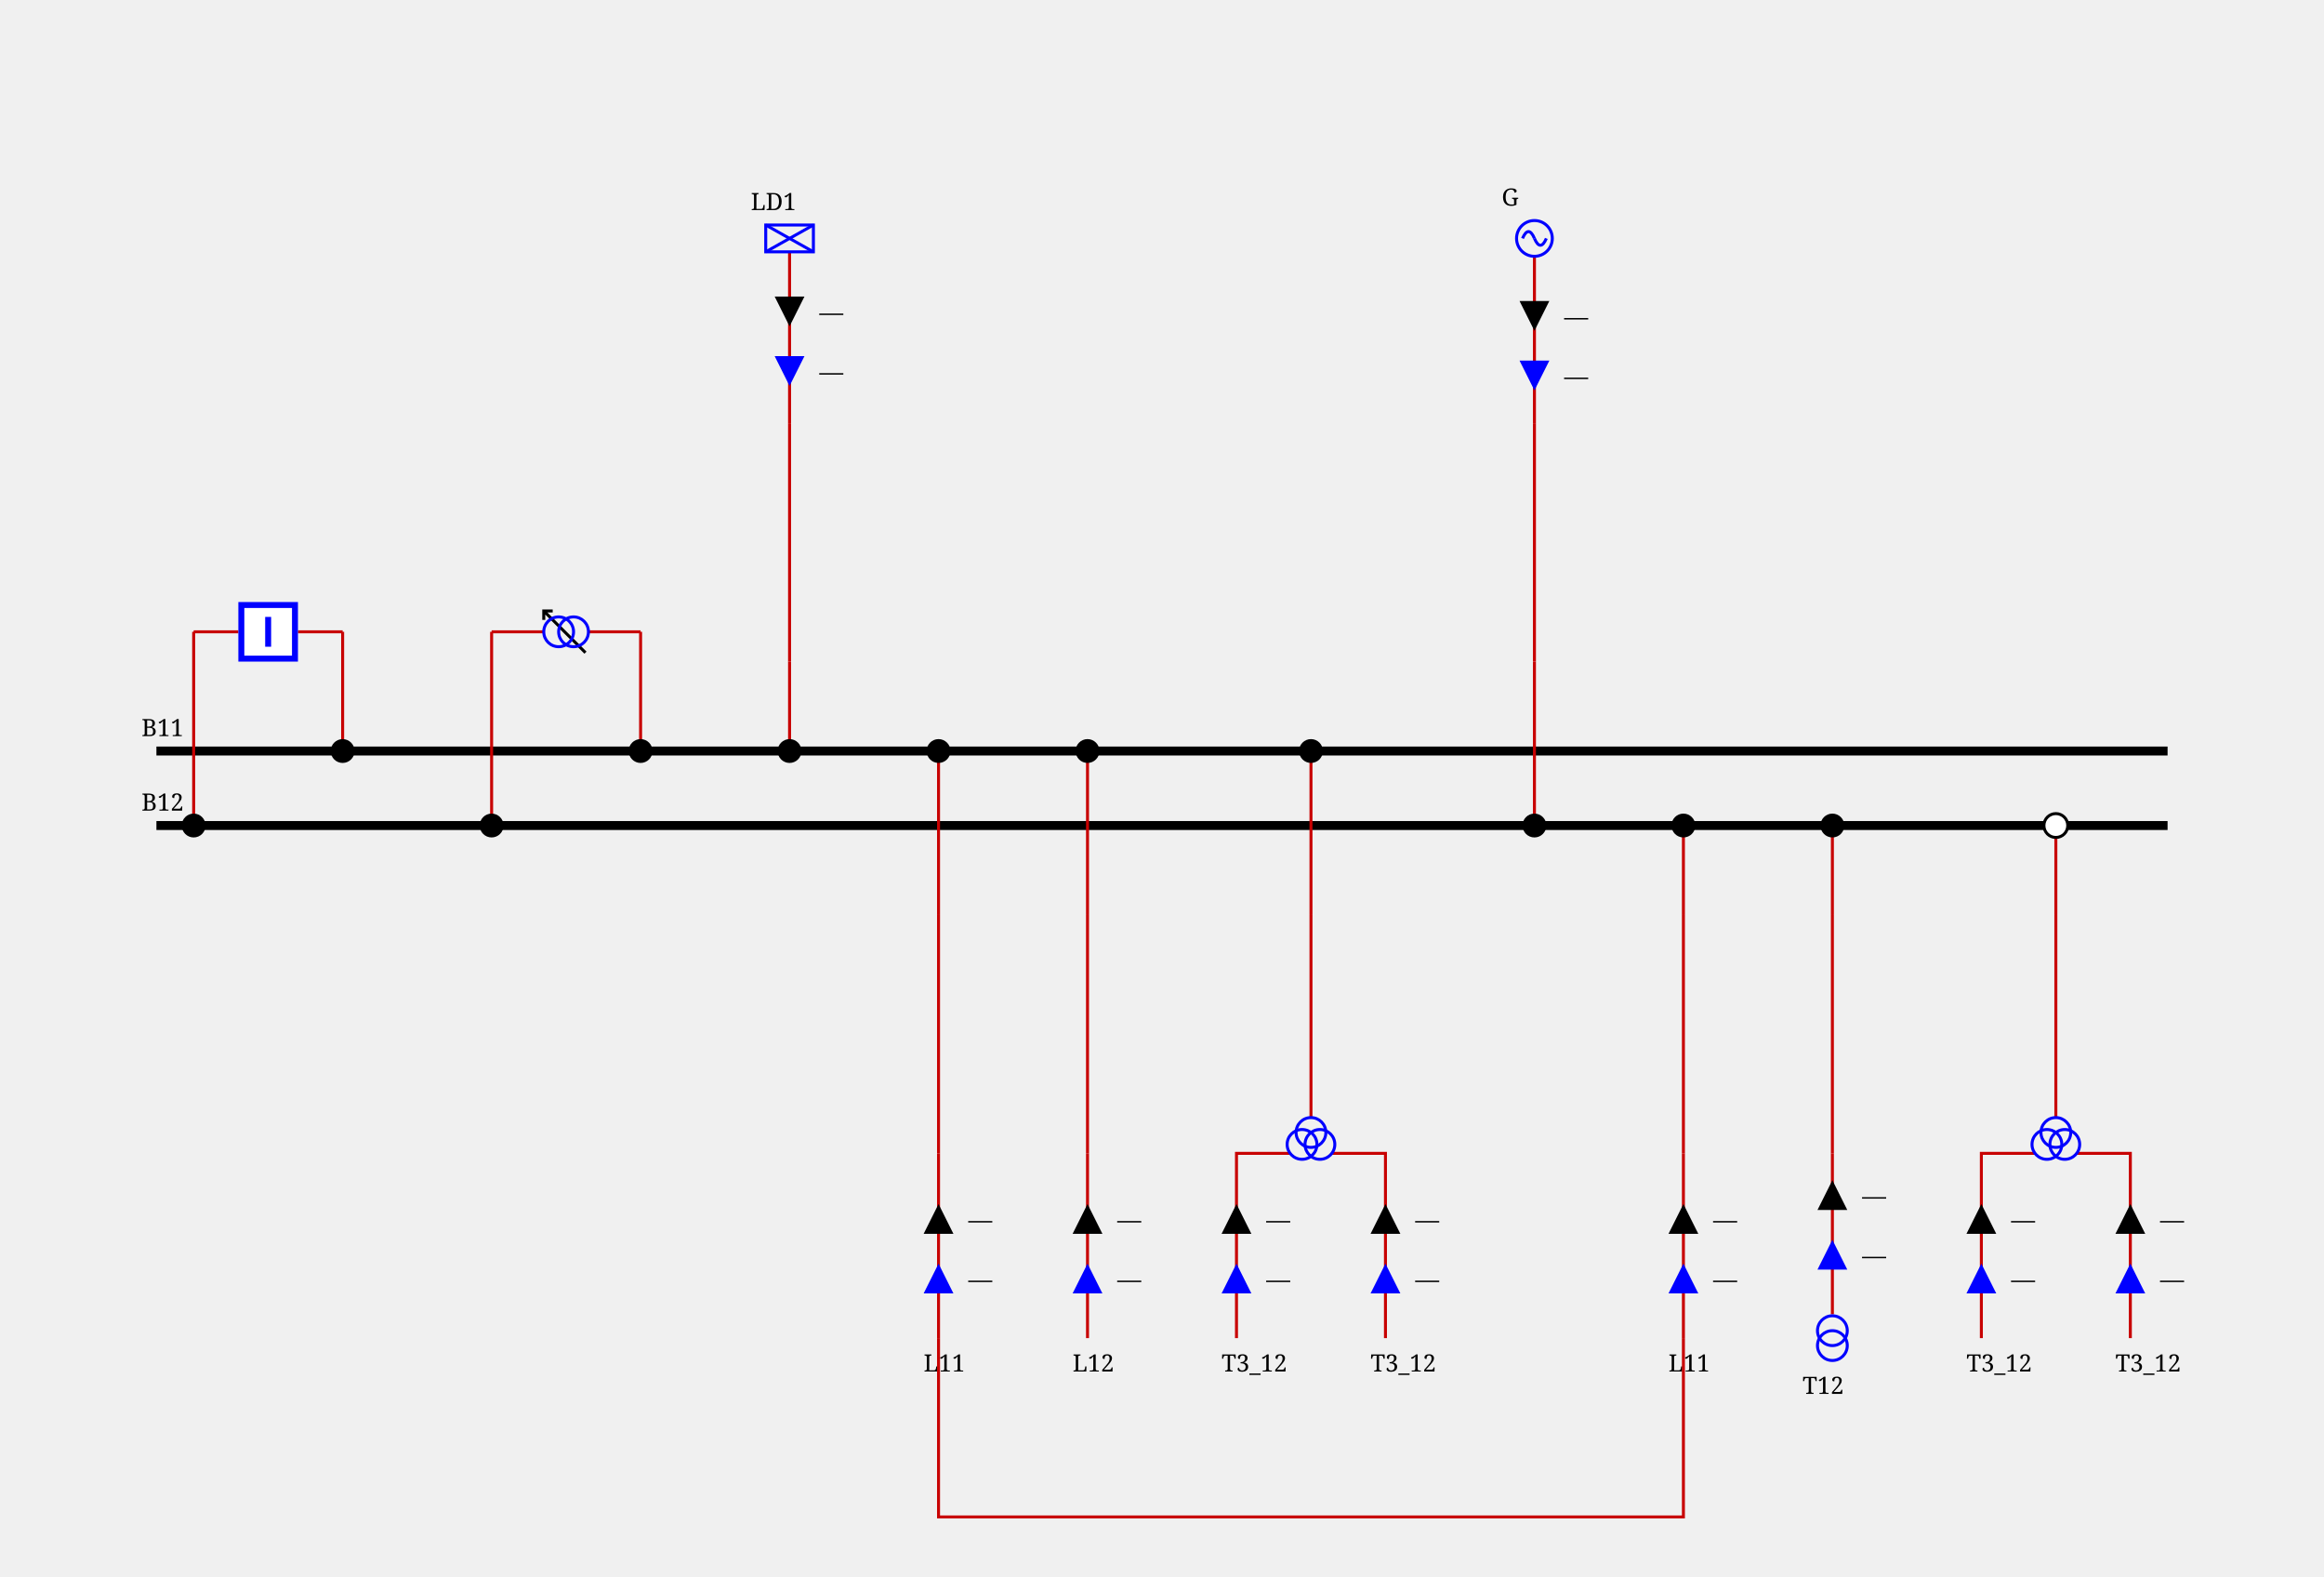
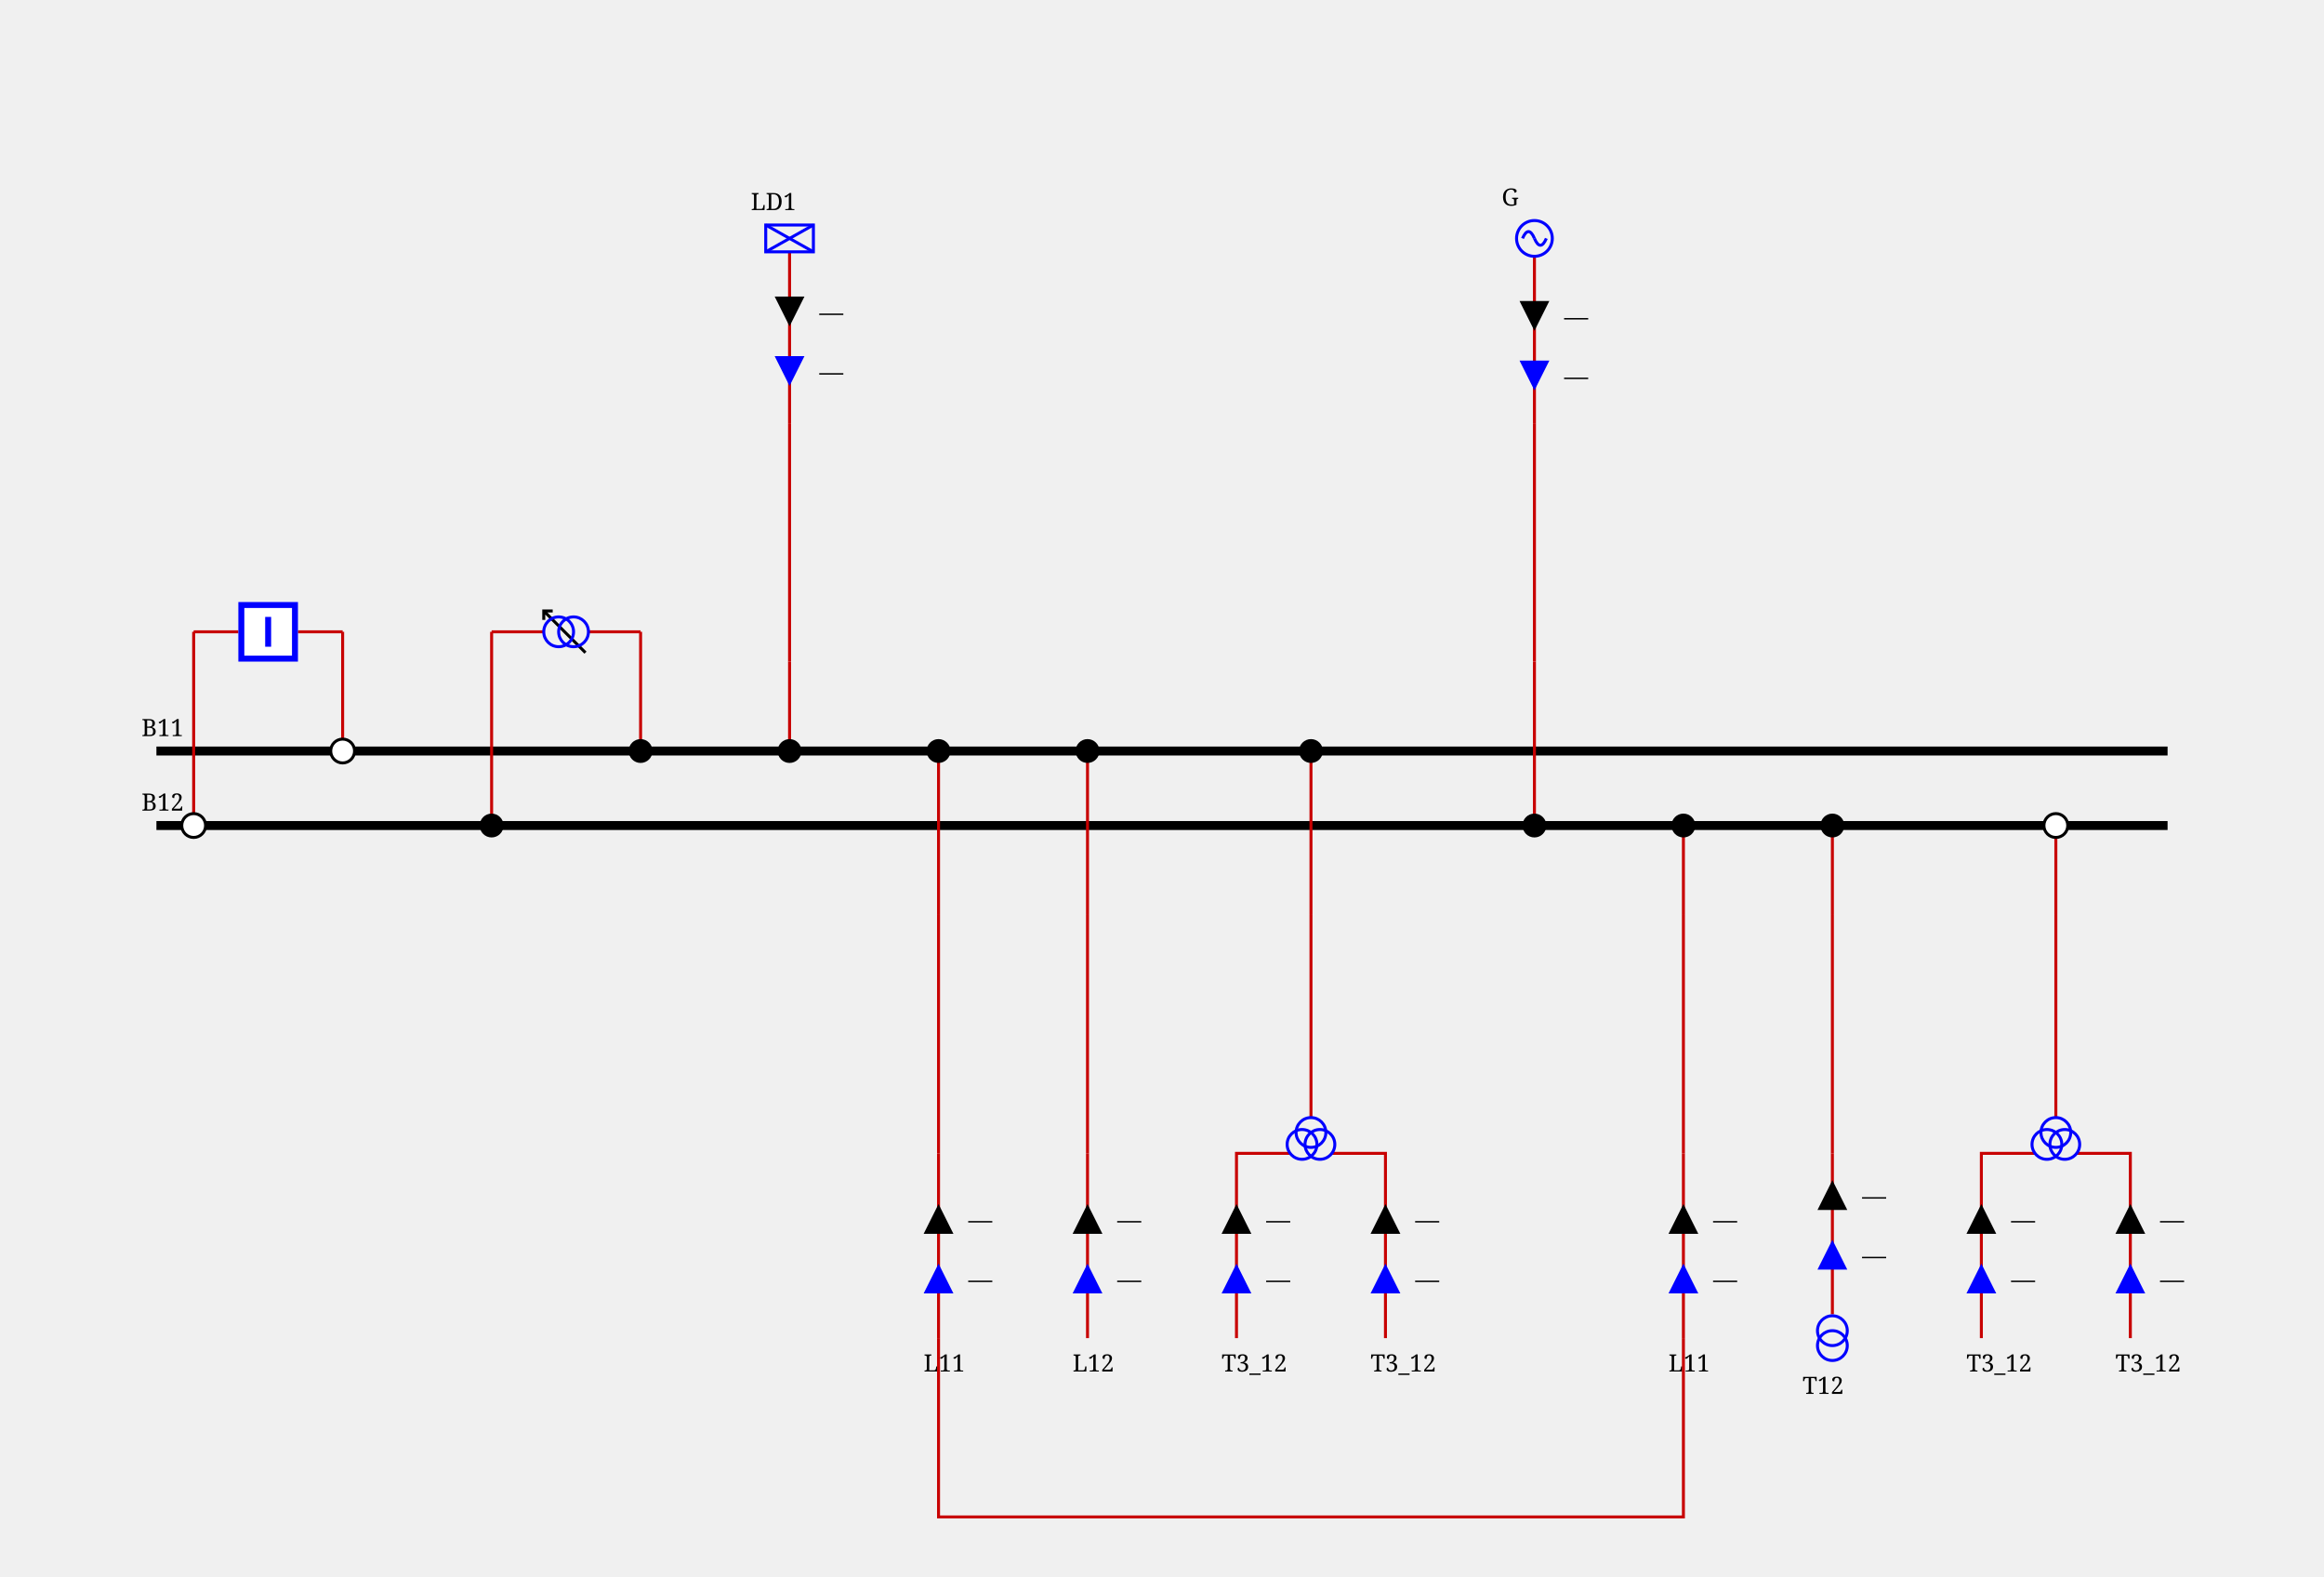
<svg xmlns="http://www.w3.org/2000/svg" height="529.0" viewBox="0 0 780.0 529.0" width="780.0">
  <style>
/* ----------------------------------------------------------------------- */
/* File: tautologies.css ------------------------------------------------- */
.sld-out .sld-arrow-in {visibility: hidden}
.sld-in .sld-arrow-out {visibility: hidden}
.sld-closed .sld-sw-open {visibility: hidden}
.sld-open .sld-sw-closed {visibility: hidden}
.sld-hidden-node {visibility: hidden}
.sld-top-feeder .sld-label {dominant-baseline: auto}
.sld-bottom-feeder .sld-label {dominant-baseline: hanging}
.sld-active-power .sld-label {dominant-baseline: mathematical}
.sld-reactive-power .sld-label {dominant-baseline: mathematical}
.sld-current .sld-label {dominant-baseline: mathematical}
.sld-bus-connection.sld-disconnected-bus-connection {stroke: var(--sld-vl-color, black); fill: white}
/* ----------------------------------------------------------------------- */
/* File: baseVoltages.css ------------------------------------------------ */
.sld-vl300to500 {--sld-vl-color: #ff0000}
.sld-vl180to300 {--sld-vl-color: #228b22}
.sld-vl120to180 {--sld-vl-color: #01afaf}
.sld-vl70to120 {--sld-vl-color: #cc5500}
.sld-vl50to70 {--sld-vl-color: #a020f0}
.sld-vl30to50 {--sld-vl-color: #ff8290}
.sld-vl0to30 {--sld-vl-color: #abae28}
/* ----------------------------------------------------------------------- */
/* File : components.css ------------------------------------------------- */
/* Stroke black */
.sld-disconnector {stroke-width: 3; stroke: black; fill: none}
/* Stroke blue */
.sld-breaker {stroke-width: 2; stroke: blue; fill:white}
.sld-load-break-switch {stroke: blue; fill: white}
/* Stroke --sld-vl-color with fallback black */
.sld-bus-connection {fill: var(--sld-vl-color, black)}
.sld-cell-shape-flat .sld-bus-connection {visibility: hidden}
.sld-busbar-section {stroke: var(--sld-vl-color, black); stroke-width: 3; fill: none}
/* Stroke --sld-vl-color with fallback red */
.sld-wire {stroke: var(--sld-vl-color, #c80000); fill: none}
/* Stroke --sld-vl-color with fallback blue */
.sld-load {stroke: var(--sld-vl-color, blue); fill: none}
.sld-battery {stroke: var(--sld-vl-color, blue); fill: none}
.sld-generator {stroke: var(--sld-vl-color, blue); fill: none}
.sld-two-wt {stroke: var(--sld-vl-color, blue); fill: none}
.sld-three-wt {stroke: var(--sld-vl-color, blue); fill: none}
.sld-winding {stroke: var(--sld-vl-color, blue); fill: none}
.sld-capacitor {stroke: var(--sld-vl-color, blue); fill: none}
.sld-inductor {stroke: var(--sld-vl-color, blue); fill: none}
.sld-pst {stroke: var(--sld-vl-color, blue); fill: none}
.sld-pst-arrow {stroke: black; fill: none}
.sld-svc {stroke: var(--sld-vl-color, blue); fill: none}
.sld-vsc {stroke: var(--sld-vl-color, blue); font-size: 7.43px; fill: none}
/* Stroke none &amp; fill: --sld-vl-color */
.sld-node-infos {stroke: none; fill: var(--sld-vl-color, black)}
/* Stroke none &amp; fill: black */
.sld-node {stroke: none; fill: black}
.sld-flash {stroke: none; fill: black}
.sld-lock {stroke: none; fill: black}
.sld-unknown {stroke: none; fill: black}
/* Fonts */
.sld-label {stroke: none; fill: black; font: 8px serif}
.sld-angle, .sld-voltage {font: 10px serif}
.sld-graph-label {font: 12px serif}
/* Specific */
.sld-grid {stroke: #003700; stroke-dasharray: 1,10}
.sld-feeder-info.sld-active-power {fill:black}
.sld-feeder-info.sld-reactive-power {fill:blue}
.sld-feeder-info.sld-current {fill:purple}
.sld-frame {fill: var(--sld-background-color, transparent)}
/* Stroke maroon for fictitious switch */
.sld-breaker.sld-fictitious {stroke: maroon}
.sld-disconnector.sld-fictitious {stroke: maroon}
.sld-load-break-switch.sld-fictitious {stroke: maroon}
.sld-busbar-section.sld-fictitious {stroke: var(--sld-vl-color, #c80000); stroke-width: 1}

</style>
  <rect class="sld-frame" height="100%" width="100%" />
  <g>
    <g class="sld-busbar-section sld-vl300to500" id="idB11" transform="translate(52.5,252.0)">
      <line x1="0" x2="675.0" y1="0" y2="0" />
      <text class="sld-label" id="B11_NW_LABEL" x="-5.0" y="-5.0">B11</text>
    </g>
    <g class="sld-busbar-section sld-vl300to500" id="idB12" transform="translate(52.5,277.0)">
      <line x1="0" x2="675.0" y1="0" y2="0" />
      <text class="sld-label" id="B12_NW_LABEL" x="-5.0" y="-5.0">B12</text>
    </g>
    <g class="sld-intern-cell sld-cell-shape-vertical" id="idINTERN_32_0">
      <g class="sld-wire sld-vl300to500" id="_95_VL1_95_INTERNAL_95_VL1_95_BUSCO_95_B11_95_BR1_45_BR1_95_BUSCO_95_B11_95_BR1">
        <polyline points="115.0,212.0,115.0,252.0" />
      </g>
      <g class="sld-wire sld-vl300to500" id="_95_VL1_95_BR1_95_INTERNAL_95_VL1_95_BUSCO_95_B11_95_BR1_45_BR1">
        <polyline points="100.0,212.0,115.0,212.0" />
      </g>
      <g class="sld-wire sld-vl300to500" id="_95_VL1_95_INTERNAL_95_VL1_95_BUSCO_95_B12_95_BR1_45_BR1_95_BR1">
        <polyline points="65.0,212.0,80.0,212.0" />
      </g>
      <g class="sld-wire sld-vl300to500" id="_95_VL1_95_BUSCO_95_B12_95_BR1_95_INTERNAL_95_VL1_95_BUSCO_95_B12_95_BR1_45_BR1">
        <polyline points="65.0,277.0,65.0,212.0" />
      </g>
-       <g class="sld-bus-connection sld-fictitious sld-vl300to500" id="idBUSCO_95_B11_95_BR1" transform="translate(111.0,248.0)">
+       <g class="sld-bus-connection sld-fictitious sld-disconnected-bus-connection sld-vl300to500" id="idBUSCO_95_B11_95_BR1" transform="translate(111.0,248.0)">
        <circle cx="4" cy="4" r="4" />
      </g>
      <g class="sld-node sld-hidden-node sld-fictitious sld-vl300to500" id="idINTERNAL_95_VL1_95_BUSCO_95_B11_95_BR1_45_BR1" transform="translate(111.0,208.0)">
        <circle cx="4" cy="4" r="4" />
      </g>
      <g class="sld-breaker sld-open sld-vl300to500" id="idBR1" transform="translate(80.0,202.0)">
        <path class="sld-sw-closed" d="M1,1 V19 H19 V1z M10,5 V15" transform="rotate(90.0,10.0,10.0)" />
        <path class="sld-sw-open" d="M1,1 V19 H19 V1z M5,10 H15" transform="rotate(90.0,10.0,10.0)" />
      </g>
      <g class="sld-node sld-hidden-node sld-fictitious sld-vl300to500" id="idINTERNAL_95_VL1_95_BUSCO_95_B12_95_BR1_45_BR1" transform="translate(61.0,208.0)">
        <circle cx="4" cy="4" r="4" />
      </g>
-       <g class="sld-bus-connection sld-fictitious sld-vl300to500" id="idBUSCO_95_B12_95_BR1" transform="translate(61.0,273.0)">
+       <g class="sld-bus-connection sld-fictitious sld-disconnected-bus-connection sld-vl300to500" id="idBUSCO_95_B12_95_BR1" transform="translate(61.0,273.0)">
        <circle cx="4" cy="4" r="4" />
      </g>
    </g>
    <g class="sld-intern-cell sld-cell-shape-vertical" id="idINTERN_32_1">
      <g class="sld-wire sld-vl300to500" id="_95_VL1_95_BUSCO_95_B11_95_T11_95_INTERNAL_95_VL1_95_BUSCO_95_B11_95_T11_45_T11">
        <polyline points="215.0,252.0,215.0,212.0" />
      </g>
      <g class="sld-wire sld-vl300to500" id="_95_VL1_95_INTERNAL_95_VL1_95_BUSCO_95_B11_95_T11_45_T11_95_T11">
        <polyline points="215.0,212.0,197.5,212.0" />
      </g>
      <g class="sld-wire sld-vl300to500" id="_95_VL1_95_INTERNAL_95_VL1_95_BUSCO_95_B12_95_T11_45_T11_95_T11">
        <polyline points="165.0,212.0,182.5,212.0" />
      </g>
      <g class="sld-wire sld-vl300to500" id="_95_VL1_95_BUSCO_95_B12_95_T11_95_INTERNAL_95_VL1_95_BUSCO_95_B12_95_T11_45_T11">
        <polyline points="165.0,277.0,165.0,212.0" />
      </g>
      <g class="sld-bus-connection sld-fictitious sld-vl300to500" id="idBUSCO_95_B11_95_T11" transform="translate(211.0,248.0)">
        <circle cx="4" cy="4" r="4" />
      </g>
      <g class="sld-node sld-hidden-node sld-fictitious sld-vl300to500" id="idINTERNAL_95_VL1_95_BUSCO_95_B11_95_T11_45_T11" transform="translate(211.0,208.0)">
        <circle cx="4" cy="4" r="4" />
      </g>
      <g class="sld-pst sld-vl300to500" id="idT11" transform="translate(183.0,204.5)">
        <path class="sld-pst-arrow" d="M14,0 0,14 M11,0 14,0 14,3" transform="rotate(270.0,7.0,7.5)" />
        <circle class="sld-winding" cx="7" cy="10" r="5" transform="rotate(270.0,7.0,7.5)" />
        <circle class="sld-winding" cx="7" cy="5" r="5" transform="rotate(270.0,7.0,7.5)" />
      </g>
      <g class="sld-node sld-hidden-node sld-fictitious sld-vl300to500" id="idINTERNAL_95_VL1_95_BUSCO_95_B12_95_T11_45_T11" transform="translate(161.0,208.0)">
        <circle cx="4" cy="4" r="4" />
      </g>
      <g class="sld-bus-connection sld-fictitious sld-vl300to500" id="idBUSCO_95_B12_95_T11" transform="translate(161.0,273.0)">
        <circle cx="4" cy="4" r="4" />
      </g>
    </g>
    <g class="sld-extern-cell sld-cell-direction-top" id="idEXTERN_32_2">
      <g class="sld-wire sld-vl300to500" id="_95_VL1_95_BUSCO_95_B11_95_LD1_95_INTERNAL_95_VL1_95_BUSCO_95_B11_95_LD1_45_LD1">
        <polyline points="265.0,252.0,265.0,222.0" />
      </g>
      <g class="sld-wire sld-vl300to500" id="_95_VL1_95_INTERNAL_95_VL1_95_BUSCO_95_B11_95_LD1_45_LD1_95_INTERNAL_95_VL1_95_LD1">
        <polyline points="265.0,222.0,265.0,142.0" />
      </g>
      <g class="sld-wire sld-vl300to500" id="_95_VL1_95_INTERNAL_95_VL1_95_LD1_95_LD1">
        <polyline points="265.0,142.0,265.0,84.5" />
      </g>
      <g class="sld-active-power sld-feeder-info sld-in" id="idLD1_ARROW_ACTIVE" transform="translate(260.0,99.5)">
        <polygon class="sld-arrow-in" points="0,0 10,0 5,10" />
        <polygon class="sld-arrow-out" points="5,0 10,10 0,10" />
        <text class="sld-label" x="15.0" y="5.0">—</text>
      </g>
      <g class="sld-reactive-power sld-feeder-info sld-in" id="idLD1_ARROW_REACTIVE" transform="translate(260.0,119.5)">
        <polygon class="sld-arrow-in" points="0,0 10,0 5,10" />
        <polygon class="sld-arrow-out" points="5,0 10,10 0,10" />
        <text class="sld-label" x="15.0" y="5.0">—</text>
      </g>
      <g class="sld-bus-connection sld-fictitious sld-vl300to500" id="idBUSCO_95_B11_95_LD1" transform="translate(261.0,248.0)">
        <circle cx="4" cy="4" r="4" />
      </g>
      <g class="sld-node sld-hidden-node sld-fictitious sld-vl300to500" id="idINTERNAL_95_VL1_95_BUSCO_95_B11_95_LD1_45_LD1" transform="translate(261.0,218.0)">
        <circle cx="4" cy="4" r="4" />
      </g>
      <g class="sld-node sld-hidden-node sld-fictitious sld-vl300to500" id="idINTERNAL_95_VL1_95_LD1" transform="translate(261.0,138.0)">
        <circle cx="4" cy="4" r="4" />
      </g>
      <g class="sld-load sld-top-feeder sld-vl300to500" id="idLD1" transform="translate(257.0,75.5)">
        <rect height="9" width="16" />
        <line x1="0" x2="16" y1="0" y2="9" />
        <line x1="16" x2="0" y1="0" y2="9" />
        <text class="sld-label" id="LD1_N_LABEL" x="-5.0" y="-5.0">LD1</text>
      </g>
    </g>
    <g class="sld-extern-cell sld-cell-direction-bottom" id="idEXTERN_32_3">
      <g class="sld-wire sld-vl300to500" id="_95_VL1_95_BUSCO_95_B11_95_L11_95_ONE_95_INTERNAL_95_VL1_95_BUSCO_95_B11_95_L11_95_ONE_45_L11_95_ONE">
        <polyline points="315.0,252.0,315.0,307.0" />
      </g>
      <g class="sld-wire sld-vl300to500" id="_95_VL1_95_INTERNAL_95_VL1_95_BUSCO_95_B11_95_L11_95_ONE_45_L11_95_ONE_95_INTERNAL_95_VL1_95_L11_95_ONE">
        <polyline points="315.0,307.0,315.0,387.0" />
      </g>
      <g class="sld-wire sld-vl300to500" id="_95_VL1_95_INTERNAL_95_VL1_95_L11_95_ONE_95_L11_95_ONE">
        <polyline points="315.0,387.0,315.0,449.0" />
      </g>
      <g class="sld-reactive-power sld-feeder-info sld-in" id="idL11_95_ONE_ARROW_REACTIVE" transform="translate(310.0,424.0)">
        <polygon class="sld-arrow-in" points="0,0 10,0 5,10" transform="rotate(180.0,5.0,5.0)" />
        <polygon class="sld-arrow-out" points="5,0 10,10 0,10" transform="rotate(180.0,5.0,5.0)" />
        <text class="sld-label" x="15.0" y="5.0">—</text>
      </g>
      <g class="sld-active-power sld-feeder-info sld-in" id="idL11_95_ONE_ARROW_ACTIVE" transform="translate(310.0,404.0)">
        <polygon class="sld-arrow-in" points="0,0 10,0 5,10" transform="rotate(180.0,5.0,5.0)" />
        <polygon class="sld-arrow-out" points="5,0 10,10 0,10" transform="rotate(180.0,5.0,5.0)" />
        <text class="sld-label" x="15.0" y="5.0">—</text>
      </g>
      <g class="sld-bus-connection sld-fictitious sld-vl300to500" id="idBUSCO_95_B11_95_L11_95_ONE" transform="translate(311.0,248.0)">
        <circle cx="4" cy="4" r="4" />
      </g>
      <g class="sld-node sld-hidden-node sld-fictitious sld-vl300to500" id="idINTERNAL_95_VL1_95_BUSCO_95_B11_95_L11_95_ONE_45_L11_95_ONE" transform="translate(311.0,303.0)">
        <circle cx="4" cy="4" r="4" />
      </g>
      <g class="sld-node sld-hidden-node sld-fictitious sld-vl300to500" id="idINTERNAL_95_VL1_95_L11_95_ONE" transform="translate(311.0,383.0)">
        <circle cx="4" cy="4" r="4" />
      </g>
      <g class="sld-bottom-feeder" id="idL11_95_ONE" transform="translate(315.0,449.0)">
        <text class="sld-label" id="L11_ONE_S_LABEL" x="-5.0" y="5.0">L11</text>
      </g>
    </g>
    <g class="sld-extern-cell sld-cell-direction-bottom" id="idEXTERN_32_4">
      <g class="sld-wire sld-vl300to500" id="_95_VL1_95_BUSCO_95_B11_95_L12_95_ONE_95_INTERNAL_95_VL1_95_BUSCO_95_B11_95_L12_95_ONE_45_L12_95_ONE">
        <polyline points="365.0,252.0,365.0,307.0" />
      </g>
      <g class="sld-wire sld-vl300to500" id="_95_VL1_95_INTERNAL_95_VL1_95_BUSCO_95_B11_95_L12_95_ONE_45_L12_95_ONE_95_INTERNAL_95_VL1_95_L12_95_ONE">
        <polyline points="365.0,307.0,365.0,387.0" />
      </g>
      <g class="sld-wire sld-vl300to500" id="_95_VL1_95_INTERNAL_95_VL1_95_L12_95_ONE_95_L12_95_ONE">
        <polyline points="365.0,387.0,365.0,449.0" />
      </g>
      <g class="sld-reactive-power sld-feeder-info sld-in" id="idL12_95_ONE_ARROW_REACTIVE" transform="translate(360.0,424.0)">
        <polygon class="sld-arrow-in" points="0,0 10,0 5,10" transform="rotate(180.0,5.0,5.0)" />
        <polygon class="sld-arrow-out" points="5,0 10,10 0,10" transform="rotate(180.0,5.0,5.0)" />
        <text class="sld-label" x="15.0" y="5.0">—</text>
      </g>
      <g class="sld-active-power sld-feeder-info sld-in" id="idL12_95_ONE_ARROW_ACTIVE" transform="translate(360.0,404.0)">
        <polygon class="sld-arrow-in" points="0,0 10,0 5,10" transform="rotate(180.0,5.0,5.0)" />
        <polygon class="sld-arrow-out" points="5,0 10,10 0,10" transform="rotate(180.0,5.0,5.0)" />
        <text class="sld-label" x="15.0" y="5.0">—</text>
      </g>
      <g class="sld-bus-connection sld-fictitious sld-vl300to500" id="idBUSCO_95_B11_95_L12_95_ONE" transform="translate(361.0,248.0)">
        <circle cx="4" cy="4" r="4" />
      </g>
      <g class="sld-node sld-hidden-node sld-fictitious sld-vl300to500" id="idINTERNAL_95_VL1_95_BUSCO_95_B11_95_L12_95_ONE_45_L12_95_ONE" transform="translate(361.0,303.0)">
        <circle cx="4" cy="4" r="4" />
      </g>
      <g class="sld-node sld-hidden-node sld-fictitious sld-vl300to500" id="idINTERNAL_95_VL1_95_L12_95_ONE" transform="translate(361.0,383.0)">
        <circle cx="4" cy="4" r="4" />
      </g>
      <g class="sld-bottom-feeder" id="idL12_95_ONE" transform="translate(365.0,449.0)">
        <text class="sld-label" id="L12_ONE_S_LABEL" x="-5.0" y="5.0">L12</text>
      </g>
    </g>
    <g class="sld-extern-cell sld-cell-direction-bottom" id="idEXTERN_32_5">
      <g class="sld-wire sld-vl300to500" id="_95_VL1_95_BUSCO_95_B11_95_MIDDLE_95_T3_95_12_95_ONE_95_INTERNAL_95_VL1_95_BUSCO_95_B11_95_MIDDLE_95_T3_95_12_95_ONE_45_MIDDLE_95_T3_95_12_95_ONE">
        <polyline points="440.0,252.0,440.0,307.0" />
      </g>
      <g class="sld-wire sld-vl300to500" id="_95_VL1_95_INTERNAL_95_VL1_95_BUSCO_95_B11_95_MIDDLE_95_T3_95_12_95_ONE_45_MIDDLE_95_T3_95_12_95_ONE_95_MIDDLE_95_T3_95_12_95_ONE">
        <polyline points="440.0,307.0,440.0,375.0" />
      </g>
      <g class="sld-wire sld-vl300to500" id="_95_VL1_95_T3_95_12_95_TWO_95_MIDDLE_95_T3_95_12_95_ONE">
        <polyline points="415.0,449.0,415.0,387.0,433.0,387.0" />
      </g>
      <g class="sld-reactive-power sld-feeder-info sld-in" id="idT3_95_12_95_TWO_ARROW_REACTIVE" transform="translate(410.0,424.0)">
        <polygon class="sld-arrow-in" points="0,0 10,0 5,10" transform="rotate(180.0,5.0,5.0)" />
        <polygon class="sld-arrow-out" points="5,0 10,10 0,10" transform="rotate(180.0,5.0,5.0)" />
        <text class="sld-label" x="15.0" y="5.0">—</text>
      </g>
      <g class="sld-active-power sld-feeder-info sld-in" id="idT3_95_12_95_TWO_ARROW_ACTIVE" transform="translate(410.0,404.0)">
        <polygon class="sld-arrow-in" points="0,0 10,0 5,10" transform="rotate(180.0,5.0,5.0)" />
        <polygon class="sld-arrow-out" points="5,0 10,10 0,10" transform="rotate(180.0,5.0,5.0)" />
        <text class="sld-label" x="15.0" y="5.0">—</text>
      </g>
      <g class="sld-wire sld-vl300to500" id="_95_VL1_95_T3_95_12_95_THREE_95_MIDDLE_95_T3_95_12_95_ONE">
        <polyline points="465.0,449.0,465.0,387.0,447.0,387.0" />
      </g>
      <g class="sld-reactive-power sld-feeder-info sld-in" id="idT3_95_12_95_THREE_ARROW_REACTIVE" transform="translate(460.0,424.0)">
        <polygon class="sld-arrow-in" points="0,0 10,0 5,10" transform="rotate(180.0,5.0,5.0)" />
        <polygon class="sld-arrow-out" points="5,0 10,10 0,10" transform="rotate(180.0,5.0,5.0)" />
        <text class="sld-label" x="15.0" y="5.0">—</text>
      </g>
      <g class="sld-active-power sld-feeder-info sld-in" id="idT3_95_12_95_THREE_ARROW_ACTIVE" transform="translate(460.0,404.0)">
        <polygon class="sld-arrow-in" points="0,0 10,0 5,10" transform="rotate(180.0,5.0,5.0)" />
        <polygon class="sld-arrow-out" points="5,0 10,10 0,10" transform="rotate(180.0,5.0,5.0)" />
        <text class="sld-label" x="15.0" y="5.0">—</text>
      </g>
      <g class="sld-bus-connection sld-fictitious sld-vl300to500" id="idBUSCO_95_B11_95_MIDDLE_95_T3_95_12_95_ONE" transform="translate(436.0,248.0)">
        <circle cx="4" cy="4" r="4" />
      </g>
      <g class="sld-node sld-hidden-node sld-fictitious sld-vl300to500" id="idINTERNAL_95_VL1_95_BUSCO_95_B11_95_MIDDLE_95_T3_95_12_95_ONE_45_MIDDLE_95_T3_95_12_95_ONE" transform="translate(436.0,303.0)">
        <circle cx="4" cy="4" r="4" />
      </g>
      <g class="sld-three-wt sld-fictitious" id="idMIDDLE_95_T3_95_12_95_ONE" transform="translate(432.0,375.0)">
        <circle class="sld-vl300to500 sld-winding" cx="5" cy="15" r="5" transform="scale(1, -1) translate(0, -24.0)" />
        <circle class="sld-vl300to500 sld-winding" cx="11" cy="15" r="5" transform="scale(1, -1) translate(0, -24.0)" />
        <circle class="sld-vl300to500 sld-winding" cx="8" cy="19" r="5" transform="scale(1, -1) translate(0, -24.0)" />
      </g>
      <g class="sld-bottom-feeder sld-vl300to500" id="idT3_95_12_95_TWO" transform="translate(415.0,449.0)">
        <text class="sld-label" id="T3_12_TWO_S_LABEL" x="-5.0" y="5.0">T3_12</text>
      </g>
      <g class="sld-bottom-feeder sld-vl300to500" id="idT3_95_12_95_THREE" transform="translate(465.0,449.0)">
        <text class="sld-label" id="T3_12_THREE_S_LABEL" x="-5.0" y="5.0">T3_12</text>
      </g>
    </g>
    <g class="sld-extern-cell sld-cell-direction-top" id="idEXTERN_32_6">
      <g class="sld-wire sld-vl300to500" id="_95_VL1_95_BUSCO_95_B12_95_G_95_INTERNAL_95_VL1_95_BUSCO_95_B12_95_G_45_G">
        <polyline points="515.0,277.0,515.0,222.0" />
      </g>
      <g class="sld-wire sld-vl300to500" id="_95_VL1_95_INTERNAL_95_VL1_95_BUSCO_95_B12_95_G_45_G_95_INTERNAL_95_VL1_95_G">
        <polyline points="515.0,222.0,515.0,142.0" />
      </g>
      <g class="sld-wire sld-vl300to500" id="_95_VL1_95_INTERNAL_95_VL1_95_G_95_G">
        <polyline points="515.0,142.0,515.0,86.0" />
      </g>
      <g class="sld-active-power sld-feeder-info sld-in" id="idG_ARROW_ACTIVE" transform="translate(510.0,101.0)">
        <polygon class="sld-arrow-in" points="0,0 10,0 5,10" />
        <polygon class="sld-arrow-out" points="5,0 10,10 0,10" />
        <text class="sld-label" x="15.0" y="5.0">—</text>
      </g>
      <g class="sld-reactive-power sld-feeder-info sld-in" id="idG_ARROW_REACTIVE" transform="translate(510.0,121.0)">
        <polygon class="sld-arrow-in" points="0,0 10,0 5,10" />
        <polygon class="sld-arrow-out" points="5,0 10,10 0,10" />
        <text class="sld-label" x="15.0" y="5.0">—</text>
      </g>
      <g class="sld-bus-connection sld-fictitious sld-vl300to500" id="idBUSCO_95_B12_95_G" transform="translate(511.0,273.0)">
        <circle cx="4" cy="4" r="4" />
      </g>
      <g class="sld-node sld-hidden-node sld-fictitious sld-vl300to500" id="idINTERNAL_95_VL1_95_BUSCO_95_B12_95_G_45_G" transform="translate(511.0,218.0)">
        <circle cx="4" cy="4" r="4" />
      </g>
      <g class="sld-node sld-hidden-node sld-fictitious sld-vl300to500" id="idINTERNAL_95_VL1_95_G" transform="translate(511.0,138.0)">
        <circle cx="4" cy="4" r="4" />
      </g>
      <g class="sld-generator sld-top-feeder sld-vl300to500" id="idG" transform="translate(509.0,74.0)">
        <circle cx="6" cy="6" r="6" />
        <path d="M6,6 A 6 40 0 0 0 2,6" />
        <path d="M6,6 A 6 40 0 0 0 10,6" />
        <text class="sld-label" id="G_N_LABEL" x="-5.0" y="-5.0">G</text>
      </g>
    </g>
    <g class="sld-extern-cell sld-cell-direction-bottom" id="idEXTERN_32_7">
      <g class="sld-wire sld-vl300to500" id="_95_VL1_95_BUSCO_95_B12_95_L11_95_TWO_95_INTERNAL_95_VL1_95_BUSCO_95_B12_95_L11_95_TWO_45_L11_95_TWO">
        <polyline points="565.0,277.0,565.0,307.0" />
      </g>
      <g class="sld-wire sld-vl300to500" id="_95_VL1_95_INTERNAL_95_VL1_95_BUSCO_95_B12_95_L11_95_TWO_45_L11_95_TWO_95_INTERNAL_95_VL1_95_L11_95_TWO">
        <polyline points="565.0,307.0,565.0,387.0" />
      </g>
      <g class="sld-wire sld-vl300to500" id="_95_VL1_95_INTERNAL_95_VL1_95_L11_95_TWO_95_L11_95_TWO">
        <polyline points="565.0,387.0,565.0,449.0" />
      </g>
      <g class="sld-reactive-power sld-feeder-info sld-in" id="idL11_95_TWO_ARROW_REACTIVE" transform="translate(560.0,424.0)">
        <polygon class="sld-arrow-in" points="0,0 10,0 5,10" transform="rotate(180.0,5.0,5.0)" />
        <polygon class="sld-arrow-out" points="5,0 10,10 0,10" transform="rotate(180.0,5.0,5.0)" />
        <text class="sld-label" x="15.0" y="5.0">—</text>
      </g>
      <g class="sld-active-power sld-feeder-info sld-in" id="idL11_95_TWO_ARROW_ACTIVE" transform="translate(560.0,404.0)">
        <polygon class="sld-arrow-in" points="0,0 10,0 5,10" transform="rotate(180.0,5.0,5.0)" />
        <polygon class="sld-arrow-out" points="5,0 10,10 0,10" transform="rotate(180.0,5.0,5.0)" />
        <text class="sld-label" x="15.0" y="5.0">—</text>
      </g>
      <g class="sld-bus-connection sld-fictitious sld-vl300to500" id="idBUSCO_95_B12_95_L11_95_TWO" transform="translate(561.0,273.0)">
        <circle cx="4" cy="4" r="4" />
      </g>
      <g class="sld-node sld-hidden-node sld-fictitious sld-vl300to500" id="idINTERNAL_95_VL1_95_BUSCO_95_B12_95_L11_95_TWO_45_L11_95_TWO" transform="translate(561.0,303.0)">
        <circle cx="4" cy="4" r="4" />
      </g>
      <g class="sld-node sld-hidden-node sld-fictitious sld-vl300to500" id="idINTERNAL_95_VL1_95_L11_95_TWO" transform="translate(561.0,383.0)">
        <circle cx="4" cy="4" r="4" />
      </g>
      <g class="sld-bottom-feeder" id="idL11_95_TWO" transform="translate(565.0,449.0)">
        <text class="sld-label" id="L11_TWO_S_LABEL" x="-5.0" y="5.0">L11</text>
      </g>
    </g>
    <g class="sld-extern-cell sld-cell-direction-bottom" id="idEXTERN_32_8">
      <g class="sld-wire sld-vl300to500" id="_95_VL1_95_BUSCO_95_B12_95_T12_95_ONE_95_INTERNAL_95_VL1_95_BUSCO_95_B12_95_T12_95_ONE_45_T12_95_ONE">
        <polyline points="615.0,277.0,615.0,307.0" />
      </g>
      <g class="sld-wire sld-vl300to500" id="_95_VL1_95_INTERNAL_95_VL1_95_BUSCO_95_B12_95_T12_95_ONE_45_T12_95_ONE_95_INTERNAL_95_VL1_95_T12_95_ONE">
        <polyline points="615.0,307.0,615.0,387.0" />
      </g>
      <g class="sld-wire sld-vl300to500" id="_95_VL1_95_INTERNAL_95_VL1_95_T12_95_ONE_95_T12_95_ONE">
        <polyline points="615.0,387.0,615.0,441.0" />
      </g>
      <g class="sld-reactive-power sld-feeder-info sld-in" id="idT12_95_ONE_ARROW_REACTIVE" transform="translate(610.0,416.0)">
        <polygon class="sld-arrow-in" points="0,0 10,0 5,10" transform="rotate(180.0,5.0,5.0)" />
        <polygon class="sld-arrow-out" points="5,0 10,10 0,10" transform="rotate(180.0,5.0,5.0)" />
        <text class="sld-label" x="15.0" y="5.0">—</text>
      </g>
      <g class="sld-active-power sld-feeder-info sld-in" id="idT12_95_ONE_ARROW_ACTIVE" transform="translate(610.0,396.0)">
        <polygon class="sld-arrow-in" points="0,0 10,0 5,10" transform="rotate(180.0,5.0,5.0)" />
        <polygon class="sld-arrow-out" points="5,0 10,10 0,10" transform="rotate(180.0,5.0,5.0)" />
        <text class="sld-label" x="15.0" y="5.0">—</text>
      </g>
      <g class="sld-bus-connection sld-fictitious sld-vl300to500" id="idBUSCO_95_B12_95_T12_95_ONE" transform="translate(611.0,273.0)">
        <circle cx="4" cy="4" r="4" />
      </g>
      <g class="sld-node sld-hidden-node sld-fictitious sld-vl300to500" id="idINTERNAL_95_VL1_95_BUSCO_95_B12_95_T12_95_ONE_45_T12_95_ONE" transform="translate(611.0,303.0)">
        <circle cx="4" cy="4" r="4" />
      </g>
      <g class="sld-node sld-hidden-node sld-fictitious sld-vl300to500" id="idINTERNAL_95_VL1_95_T12_95_ONE" transform="translate(611.0,383.0)">
        <circle cx="4" cy="4" r="4" />
      </g>
      <g class="sld-two-wt sld-bottom-feeder" id="idT12_95_ONE" transform="translate(610.0,441.5)">
        <circle class="sld-vl300to500 sld-winding" cx="5" cy="10" r="5" transform="rotate(180.0,5.0,7.5)" />
        <circle class="sld-vl300to500 sld-winding" cx="5" cy="5" r="5" transform="rotate(180.0,5.0,7.5)" />
        <text class="sld-label" id="T12_ONE_S_LABEL" x="-5.0" y="20.0">T12</text>
      </g>
    </g>
    <g class="sld-extern-cell sld-cell-direction-bottom" id="idEXTERN_32_9">
      <g class="sld-wire sld-vl300to500" id="_95_VL1_95_BUSCO_95_B12_95_MIDDLE_95_T3_95_12_95_TWO_95_INTERNAL_95_VL1_95_BUSCO_95_B12_95_MIDDLE_95_T3_95_12_95_TWO_45_MIDDLE_95_T3_95_12_95_TWO">
        <polyline points="690.0,277.0,690.0,307.0" />
      </g>
      <g class="sld-wire sld-vl300to500" id="_95_VL1_95_INTERNAL_95_VL1_95_BUSCO_95_B12_95_MIDDLE_95_T3_95_12_95_TWO_45_MIDDLE_95_T3_95_12_95_TWO_95_MIDDLE_95_T3_95_12_95_TWO">
        <polyline points="690.0,307.0,690.0,375.0" />
      </g>
      <g class="sld-wire sld-vl300to500" id="_95_VL1_95_T3_95_12_95_ONE_95_MIDDLE_95_T3_95_12_95_TWO">
        <polyline points="665.0,449.0,665.0,387.0,683.0,387.0" />
      </g>
      <g class="sld-reactive-power sld-feeder-info sld-in" id="idT3_95_12_95_ONE_ARROW_REACTIVE" transform="translate(660.0,424.0)">
        <polygon class="sld-arrow-in" points="0,0 10,0 5,10" transform="rotate(180.0,5.0,5.0)" />
        <polygon class="sld-arrow-out" points="5,0 10,10 0,10" transform="rotate(180.0,5.0,5.0)" />
        <text class="sld-label" x="15.0" y="5.0">—</text>
      </g>
      <g class="sld-active-power sld-feeder-info sld-in" id="idT3_95_12_95_ONE_ARROW_ACTIVE" transform="translate(660.0,404.0)">
        <polygon class="sld-arrow-in" points="0,0 10,0 5,10" transform="rotate(180.0,5.0,5.0)" />
        <polygon class="sld-arrow-out" points="5,0 10,10 0,10" transform="rotate(180.0,5.0,5.0)" />
        <text class="sld-label" x="15.0" y="5.0">—</text>
      </g>
      <g class="sld-wire sld-vl300to500" id="_95_VL1_95_T3_95_12_95_THREE_95_MIDDLE_95_T3_95_12_95_TWO">
        <polyline points="715.0,449.0,715.0,387.0,697.0,387.0" />
      </g>
      <g class="sld-reactive-power sld-feeder-info sld-in" id="idT3_95_12_95_THREE_ARROW_REACTIVE" transform="translate(710.0,424.0)">
        <polygon class="sld-arrow-in" points="0,0 10,0 5,10" transform="rotate(180.0,5.0,5.0)" />
        <polygon class="sld-arrow-out" points="5,0 10,10 0,10" transform="rotate(180.0,5.0,5.0)" />
        <text class="sld-label" x="15.0" y="5.0">—</text>
      </g>
      <g class="sld-active-power sld-feeder-info sld-in" id="idT3_95_12_95_THREE_ARROW_ACTIVE" transform="translate(710.0,404.0)">
        <polygon class="sld-arrow-in" points="0,0 10,0 5,10" transform="rotate(180.0,5.0,5.0)" />
        <polygon class="sld-arrow-out" points="5,0 10,10 0,10" transform="rotate(180.0,5.0,5.0)" />
        <text class="sld-label" x="15.0" y="5.0">—</text>
      </g>
      <g class="sld-bus-connection sld-fictitious sld-disconnected-bus-connection sld-vl300to500" id="idBUSCO_95_B12_95_MIDDLE_95_T3_95_12_95_TWO" transform="translate(686.0,273.0)">
        <circle cx="4" cy="4" r="4" />
      </g>
      <g class="sld-node sld-hidden-node sld-fictitious sld-vl300to500" id="idINTERNAL_95_VL1_95_BUSCO_95_B12_95_MIDDLE_95_T3_95_12_95_TWO_45_MIDDLE_95_T3_95_12_95_TWO" transform="translate(686.0,303.0)">
        <circle cx="4" cy="4" r="4" />
      </g>
      <g class="sld-three-wt sld-fictitious" id="idMIDDLE_95_T3_95_12_95_TWO" transform="translate(682.0,375.0)">
        <circle class="sld-vl300to500 sld-winding" cx="5" cy="15" r="5" transform="scale(1, -1) translate(0, -24.0)" />
        <circle class="sld-vl300to500 sld-winding" cx="11" cy="15" r="5" transform="scale(1, -1) translate(0, -24.0)" />
        <circle class="sld-vl300to500 sld-winding" cx="8" cy="19" r="5" transform="scale(1, -1) translate(0, -24.0)" />
      </g>
      <g class="sld-bottom-feeder sld-vl300to500" id="idT3_95_12_95_ONE" transform="translate(665.0,449.0)">
        <text class="sld-label" id="T3_12_ONE_S_LABEL" x="-5.0" y="5.0">T3_12</text>
      </g>
      <g class="sld-bottom-feeder sld-vl300to500" id="idT3_95_12_95_THREE" transform="translate(715.0,449.0)">
        <text class="sld-label" id="T3_12_THREE_S_LABEL" x="-5.0" y="5.0">T3_12</text>
      </g>
    </g>
    <g class="sld-wire sld-vl300to500" id="idL11">
      <polyline points="315.0,449.0,315.0,509.0,565.0,509.0,565.0,449.0" />
    </g>
  </g>
</svg>
